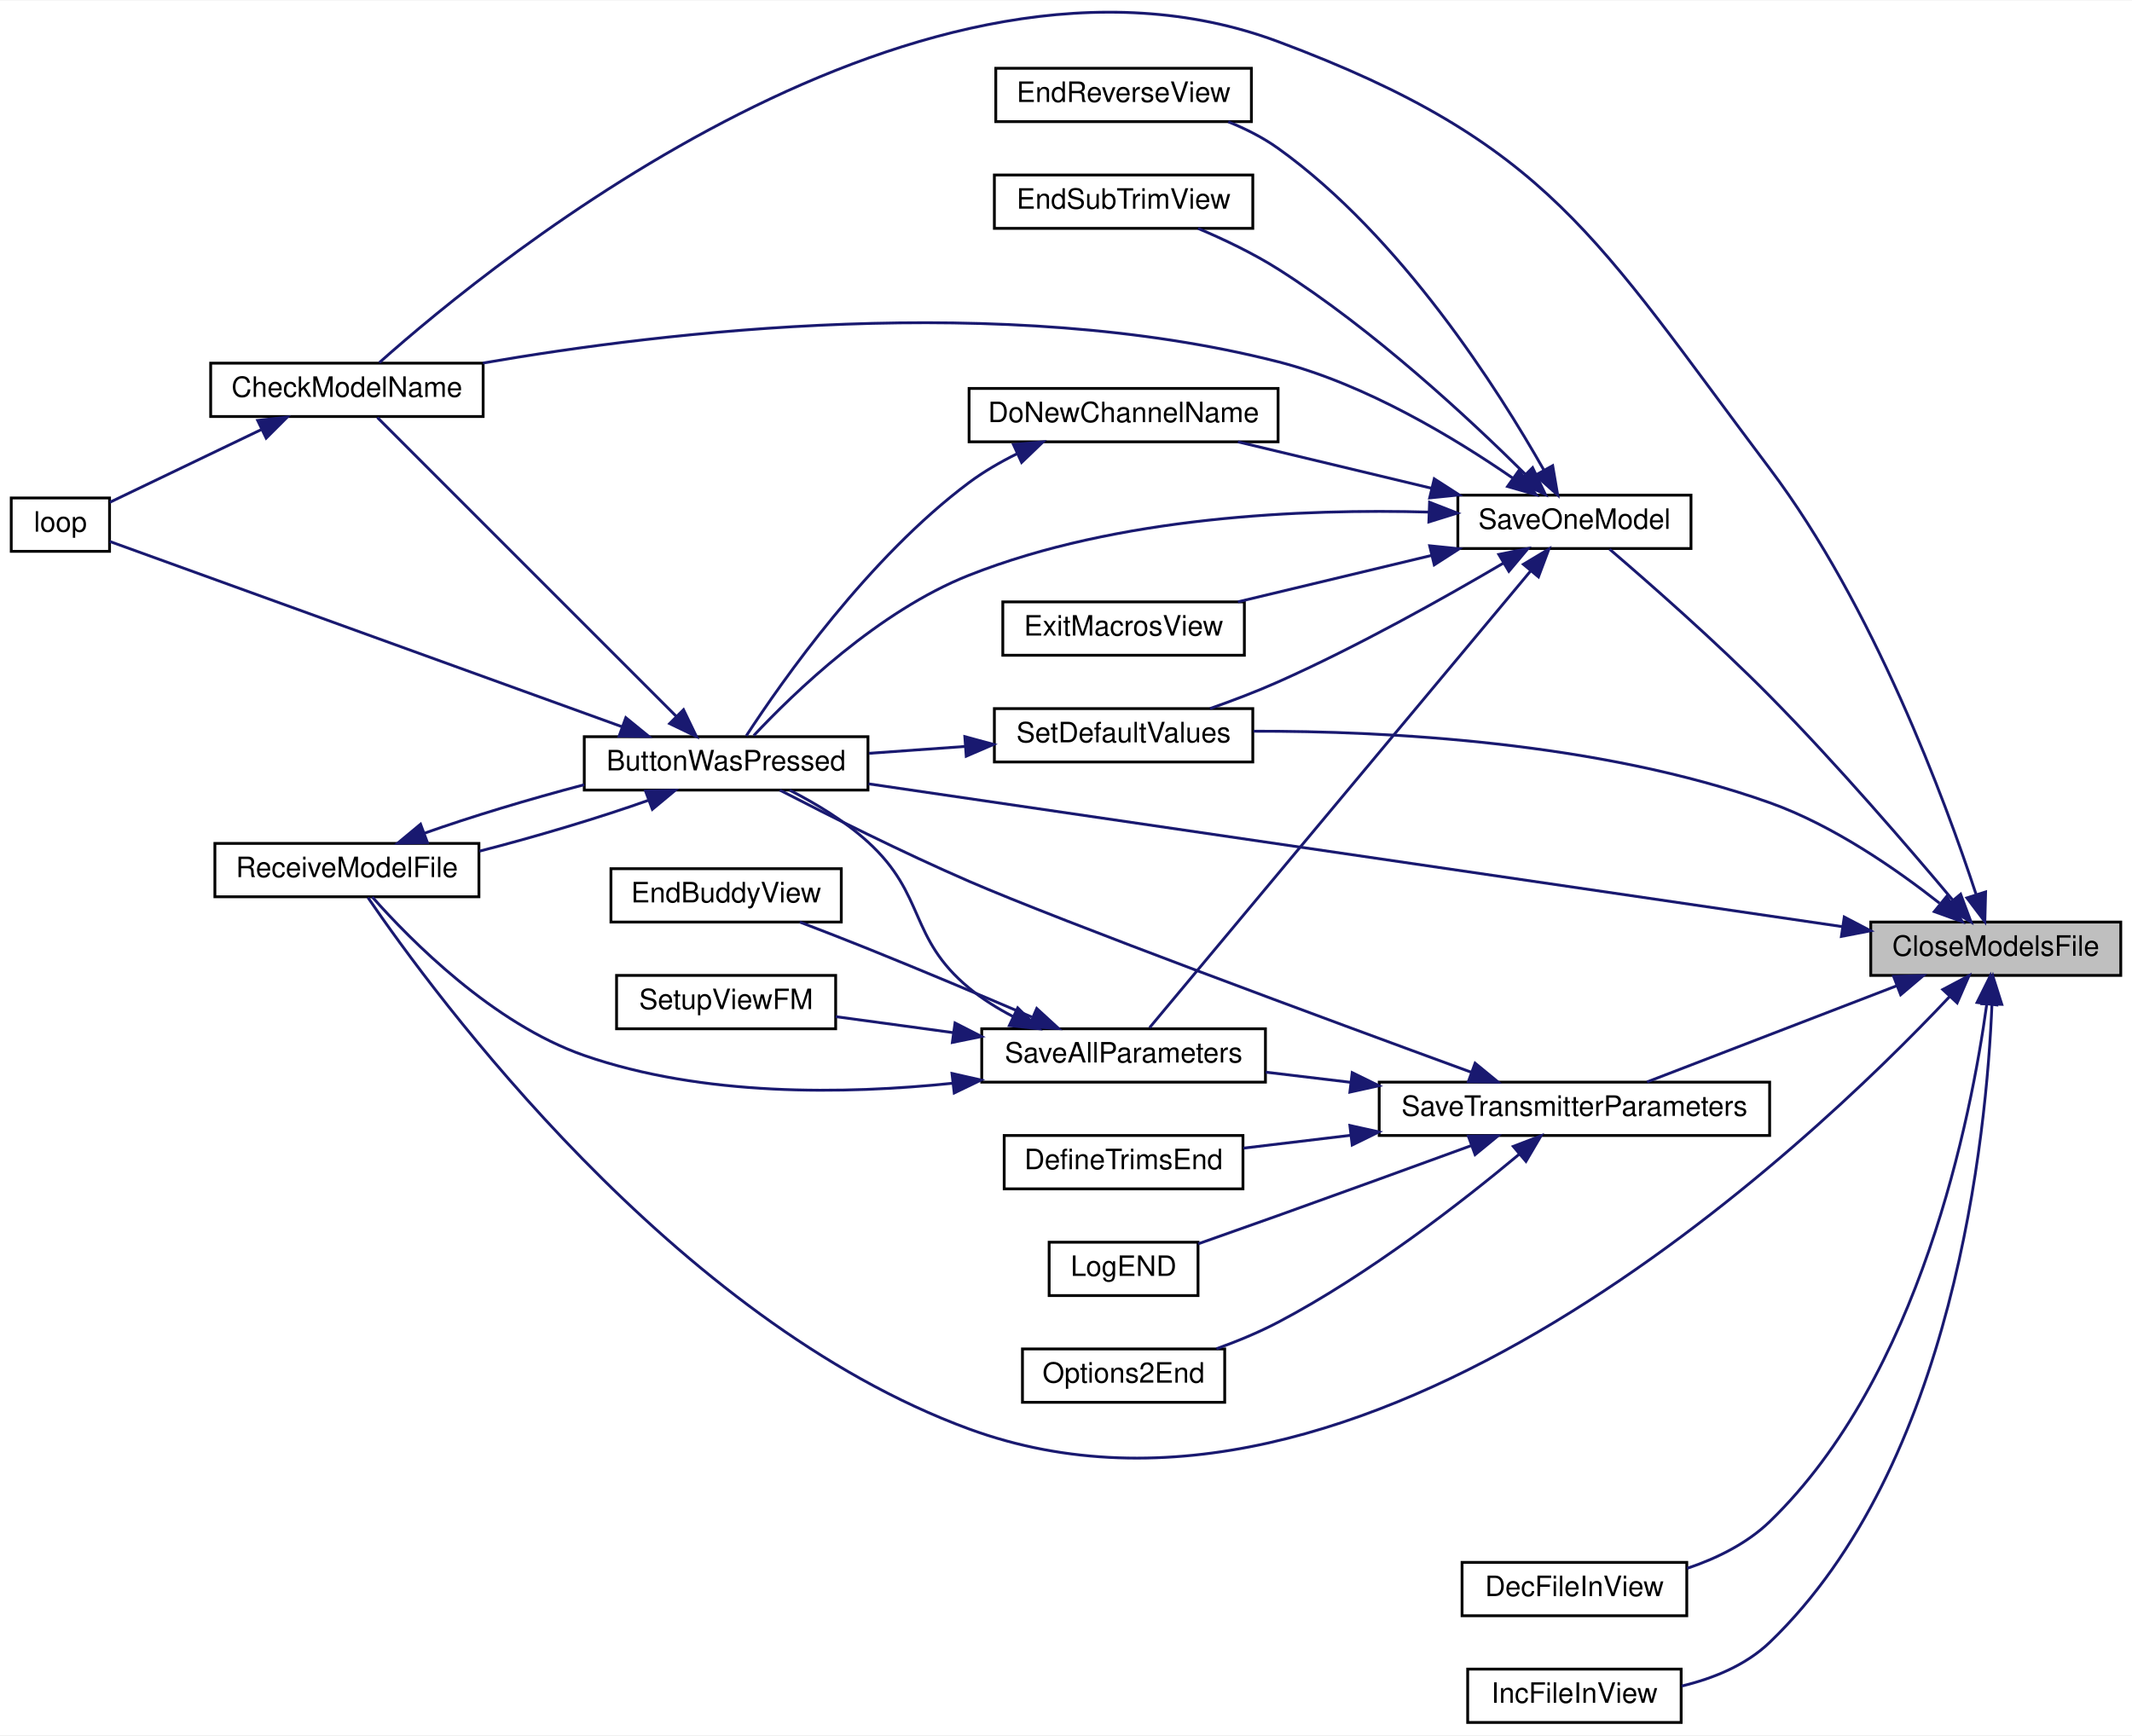
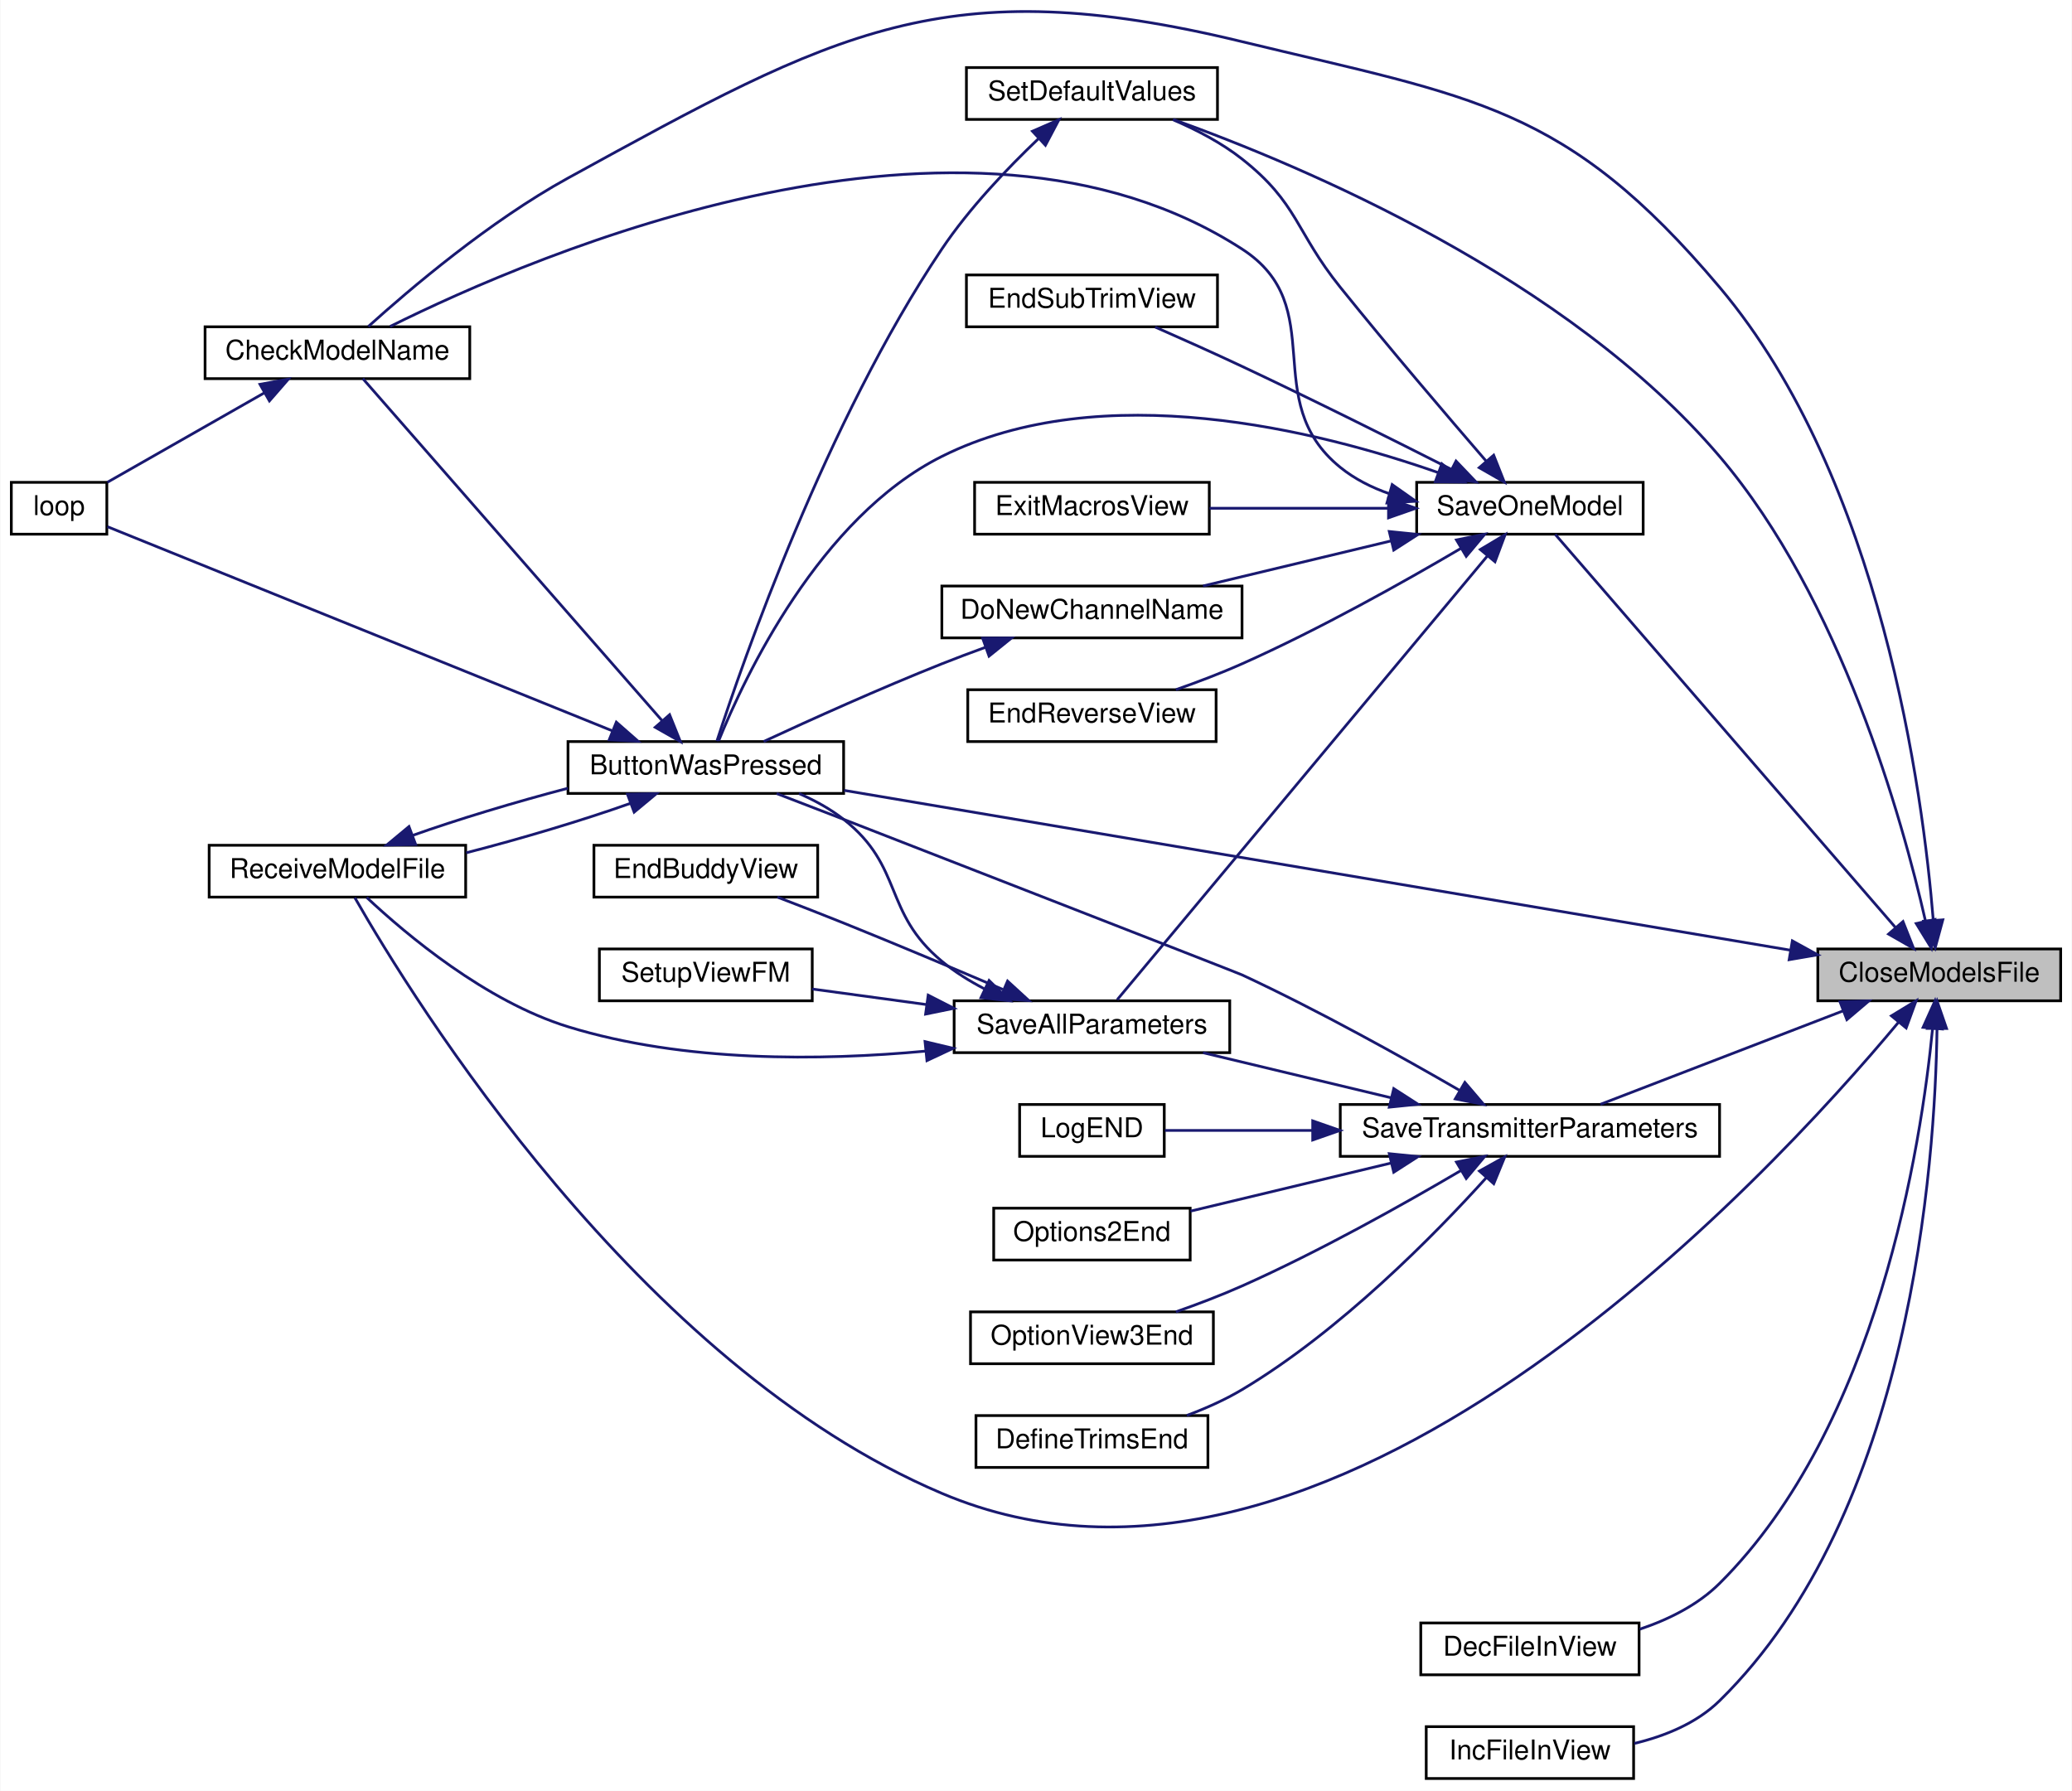
- <svg xmlns="http://www.w3.org/2000/svg" xmlns:xlink="http://www.w3.org/1999/xlink" width="759pt" height="618pt" viewBox="0.00 0.00 759.00 617.62">
-   <g id="graph0" class="graph" transform="scale(1 1) rotate(0) translate(4 613.62)">
-     <polygon fill="white" stroke="transparent" points="-4,4 -4,-613.62 755,-613.62 755,4 -4,4" />
+ <svg xmlns="http://www.w3.org/2000/svg" xmlns:xlink="http://www.w3.org/1999/xlink" width="759pt" height="656pt" viewBox="0.00 0.00 759.00 656.26">
+   <g id="graph0" class="graph" transform="scale(1 1) rotate(0) translate(4 652.26)">
+     <polygon fill="white" stroke="transparent" points="-4,4 -4,-652.26 755,-652.26 755,4 -4,4" />
    <g id="node1" class="node">
      <g id="a_node1">
        <a xlink:title=" ">
-           <polygon fill="#bfbfbf" stroke="black" points="662,-266.5 662,-285.5 751,-285.5 751,-266.5 662,-266.5" />
-           <text text-anchor="middle" x="706.5" y="-273.5" font-family="Helvetica,sans-Serif" font-size="10.00">CloseModelsFile</text>
+           <polygon fill="#bfbfbf" stroke="black" points="662,-285.5 662,-304.5 751,-304.5 751,-285.5 662,-285.5" />
+           <text text-anchor="middle" x="706.5" y="-292.5" font-family="Helvetica,sans-Serif" font-size="10.00">CloseModelsFile</text>
        </a>
      </g>
    </g>
    <g id="node2" class="node">
      <g id="a_node2">
        <a xlink:href="_transmitter_code_2src_2main_8cpp.html#a804fdbdd5eab4c596bbe8a23eecbe4d5" target="_top" xlink:title=" ">
-           <polygon fill="white" stroke="black" points="204,-332.5 204,-351.5 305,-351.5 305,-332.5 204,-332.5" />
-           <text text-anchor="middle" x="254.5" y="-339.5" font-family="Helvetica,sans-Serif" font-size="10.00">ButtonWasPressed</text>
+           <polygon fill="white" stroke="black" points="204,-361.5 204,-380.5 305,-380.5 305,-361.5 204,-361.5" />
+           <text text-anchor="middle" x="254.5" y="-368.5" font-family="Helvetica,sans-Serif" font-size="10.00">ButtonWasPressed</text>
        </a>
      </g>
    </g>
    <g id="edge1" class="edge">
-       <path fill="none" stroke="midnightblue" d="M651.92,-283.86C564.03,-296.75 390.5,-322.2 305.2,-334.71" />
-       <polygon fill="midnightblue" stroke="midnightblue" points="652.56,-287.3 661.94,-282.39 651.54,-280.38 652.56,-287.3" />
+       <path fill="none" stroke="midnightblue" d="M651.92,-304.05C564.03,-318.89 390.5,-348.2 305.2,-362.61" />
+       <polygon fill="midnightblue" stroke="midnightblue" points="652.67,-307.47 661.94,-302.36 651.5,-300.57 652.67,-307.47" />
    </g>
    <g id="node3" class="node">
      <g id="a_node3">
        <a xlink:href="_transmitter_code_2src_2main_8cpp.html#a984cb52354a84c45e9e41f396a1c5e92" target="_top" xlink:title=" ">
-           <polygon fill="white" stroke="black" points="71,-465.5 71,-484.5 168,-484.5 168,-465.5 71,-465.5" />
-           <text text-anchor="middle" x="119.5" y="-472.5" font-family="Helvetica,sans-Serif" font-size="10.00">CheckModelName</text>
+           <polygon fill="white" stroke="black" points="71,-513.5 71,-532.5 168,-532.5 168,-513.5 71,-513.5" />
+           <text text-anchor="middle" x="119.5" y="-520.5" font-family="Helvetica,sans-Serif" font-size="10.00">CheckModelName</text>
        </a>
      </g>
    </g>
    <g id="edge7" class="edge">
-       <path fill="none" stroke="midnightblue" d="M699.45,-295.5C688.48,-328.82 662.98,-397.89 626,-447 564.03,-529.3 547.5,-562.94 451,-599 324.99,-646.08 172.09,-521.26 131.06,-484.71" />
-       <polygon fill="midnightblue" stroke="midnightblue" points="702.89,-296.24 702.61,-285.65 696.22,-294.1 702.89,-296.24" />
+       <path fill="none" stroke="midnightblue" d="M704.3,-315.16C700.55,-361.4 685.44,-476.53 626,-547 569.61,-613.85 536.01,-616.42 451,-637 342.14,-663.35 302.19,-640.89 204,-587 175.34,-571.27 145.93,-546.25 130.84,-532.62" />
+       <polygon fill="midnightblue" stroke="midnightblue" points="707.81,-315.18 705.03,-304.96 700.82,-314.68 707.81,-315.18" />
    </g>
    <g id="node5" class="node">
      <g id="a_node5">
        <a xlink:href="_transmitter_code_2src_2main_8cpp.html#ab7c9edf843c732d7fe296564f39bc0dc" target="_top" xlink:title="RECEIVE A MODEL FILE.">
-           <polygon fill="white" stroke="black" points="72.5,-294.5 72.5,-313.5 166.5,-313.5 166.5,-294.5 72.5,-294.5" />
-           <text text-anchor="middle" x="119.5" y="-301.5" font-family="Helvetica,sans-Serif" font-size="10.00">ReceiveModelFile</text>
+           <polygon fill="white" stroke="black" points="72.5,-323.5 72.5,-342.5 166.5,-342.5 166.5,-323.5 72.5,-323.5" />
+           <text text-anchor="middle" x="119.5" y="-330.5" font-family="Helvetica,sans-Serif" font-size="10.00">ReceiveModelFile</text>
        </a>
      </g>
    </g>
    <g id="edge10" class="edge">
-       <path fill="none" stroke="midnightblue" d="M690,-258.88C640.45,-206.31 480.86,-53.74 341,-105 235.94,-143.51 150.55,-259.72 126.98,-294.23" />
-       <polygon fill="midnightblue" stroke="midnightblue" points="687.63,-261.47 696.99,-266.42 692.76,-256.71 687.63,-261.47" />
+       <path fill="none" stroke="midnightblue" d="M691.61,-277.68C644,-220.54 482.54,-44.98 341,-105 229.72,-152.19 147.16,-286.07 125.88,-323.29" />
+       <polygon fill="midnightblue" stroke="midnightblue" points="688.97,-279.99 698.02,-285.5 694.38,-275.55 688.97,-279.99" />
    </g>
    <g id="node6" class="node">
      <g id="a_node6">
        <a xlink:href="_transmitter_code_2src_2main_8cpp.html#ae08bf94bb0a896d42684e76b643b3273" target="_top" xlink:title=" ">
          <polygon fill="white" stroke="black" points="516.5,-38.5 516.5,-57.5 596.5,-57.5 596.5,-38.5 516.5,-38.5" />
          <text text-anchor="middle" x="556.5" y="-45.5" font-family="Helvetica,sans-Serif" font-size="10.00">DecFileInView</text>
        </a>
      </g>
    </g>
    <g id="edge8" class="edge">
-       <path fill="none" stroke="midnightblue" d="M703.29,-256.23C697.74,-215.94 679.61,-123.79 626,-72 617.93,-64.21 607.2,-58.93 596.62,-55.37" />
-       <polygon fill="midnightblue" stroke="midnightblue" points="699.84,-256.86 704.56,-266.35 706.78,-255.99 699.84,-256.86" />
+       <path fill="none" stroke="midnightblue" d="M704.07,-275.46C699.9,-232.64 684.05,-129.74 626,-72 618.05,-64.09 607.35,-58.78 596.77,-55.22" />
+       <polygon fill="midnightblue" stroke="midnightblue" points="700.58,-275.77 704.93,-285.43 707.56,-275.17 700.58,-275.77" />
    </g>
    <g id="node7" class="node">
      <g id="a_node7">
        <a xlink:href="_transmitter_code_2src_2main_8cpp.html#a07a0fee58c18e94dc01a8167e07cbdc3" target="_top" xlink:title=" ">
          <polygon fill="white" stroke="black" points="518.5,-0.5 518.5,-19.5 594.5,-19.5 594.5,-0.5 518.5,-0.5" />
          <text text-anchor="middle" x="556.5" y="-7.5" font-family="Helvetica,sans-Serif" font-size="10.00">IncFileInView</text>
        </a>
      </g>
    </g>
    <g id="edge9" class="edge">
-       <path fill="none" stroke="midnightblue" d="M705.15,-256.3C703.23,-209.74 691.75,-92.12 626,-29 617.54,-20.88 605.93,-16.17 594.67,-13.46" />
-       <polygon fill="midnightblue" stroke="midnightblue" points="701.65,-256.41 705.46,-266.29 708.65,-256.19 701.65,-256.41" />
+       <path fill="none" stroke="midnightblue" d="M705.68,-275.15C705.02,-226.05 696.26,-97.88 626,-29 617.63,-20.79 606.04,-16.06 594.77,-13.35" />
+       <polygon fill="midnightblue" stroke="midnightblue" points="702.19,-275.38 705.72,-285.37 709.18,-275.35 702.19,-275.38" />
    </g>
    <g id="node8" class="node">
      <g id="a_node8">
        <a xlink:href="_transmitter_code_2src_2main_8cpp.html#a23e0cf21492258d84314ae4d1c4a9042" target="_top" xlink:title=" ">
-           <polygon fill="white" stroke="black" points="515,-418.5 515,-437.5 598,-437.5 598,-418.5 515,-418.5" />
-           <text text-anchor="middle" x="556.5" y="-425.5" font-family="Helvetica,sans-Serif" font-size="10.00">SaveOneModel</text>
+           <polygon fill="white" stroke="black" points="515,-456.5 515,-475.5 598,-475.5 598,-456.5 515,-456.5" />
+           <text text-anchor="middle" x="556.5" y="-463.5" font-family="Helvetica,sans-Serif" font-size="10.00">SaveOneModel</text>
        </a>
      </g>
    </g>
    <g id="edge11" class="edge">
-       <path fill="none" stroke="midnightblue" d="M691.15,-293.38C675.63,-311.89 649.91,-341.8 626,-366 606.84,-385.4 582.92,-406.37 569.01,-418.28" />
-       <polygon fill="midnightblue" stroke="midnightblue" points="693.99,-295.43 697.7,-285.51 688.61,-290.95 693.99,-295.43" />
+       <path fill="none" stroke="midnightblue" d="M690.48,-312.35C659.58,-348.05 589.79,-428.69 565.79,-456.42" />
+       <polygon fill="midnightblue" stroke="midnightblue" points="693.22,-314.54 697.12,-304.68 687.93,-309.95 693.22,-314.54" />
    </g>
    <g id="node16" class="node">
      <g id="a_node16">
        <a xlink:href="_transmitter_code_2src_2main_8cpp.html#acbd0460ea44a7d07e4d77878411febb4" target="_top" xlink:title=" ">
-           <polygon fill="white" stroke="black" points="350,-342.5 350,-361.5 442,-361.5 442,-342.5 350,-342.5" />
-           <text text-anchor="middle" x="396" y="-349.5" font-family="Helvetica,sans-Serif" font-size="10.00">SetDefaultValues</text>
-         </a>
-       </g>
-     </g>
-     <g id="edge32" class="edge">
-       <path fill="none" stroke="midnightblue" d="M686.47,-292.22C671.18,-304.27 648.6,-319.96 626,-328 564.99,-349.71 489.49,-353.55 442.27,-353.45" />
-       <polygon fill="midnightblue" stroke="midnightblue" points="689.03,-294.65 694.58,-285.63 684.61,-289.22 689.03,-294.65" />
+           <polygon fill="white" stroke="black" points="350,-608.5 350,-627.5 442,-627.5 442,-608.5 350,-608.5" />
+           <text text-anchor="middle" x="396" y="-615.5" font-family="Helvetica,sans-Serif" font-size="10.00">SetDefaultValues</text>
+         </a>
+       </g>
+     </g>
+     <g id="edge33" class="edge">
+       <path fill="none" stroke="midnightblue" d="M701.44,-314.81C692.99,-351.88 670.52,-432.68 626,-485 570.28,-550.48 473.78,-591.26 425.8,-608.49" />
+       <polygon fill="midnightblue" stroke="midnightblue" points="704.91,-315.31 703.62,-304.79 698.07,-313.82 704.91,-315.31" />
    </g>
    <g id="node17" class="node">
      <g id="a_node17">
        <a xlink:href="_transmitter_code_2src_2main_8cpp.html#aaf3d3b6d086a958ac8ebf1bb771adcee" target="_top" xlink:title=" ">
-           <polygon fill="white" stroke="black" points="487,-209.5 487,-228.5 626,-228.5 626,-209.5 487,-209.5" />
-           <text text-anchor="middle" x="556.5" y="-216.5" font-family="Helvetica,sans-Serif" font-size="10.00">SaveTransmitterParameters</text>
+           <polygon fill="white" stroke="black" points="487,-228.5 487,-247.5 626,-247.5 626,-228.5 487,-228.5" />
+           <text text-anchor="middle" x="556.5" y="-235.5" font-family="Helvetica,sans-Serif" font-size="10.00">SaveTransmitterParameters</text>
        </a>
      </g>
    </g>
    <g id="edge26" class="edge">
-       <path fill="none" stroke="midnightblue" d="M671.22,-262.8C644.04,-252.33 606.71,-237.95 582.35,-228.57" />
-       <polygon fill="midnightblue" stroke="midnightblue" points="670.14,-266.13 680.73,-266.46 672.65,-259.6 670.14,-266.13" />
+       <path fill="none" stroke="midnightblue" d="M671.22,-281.8C644.04,-271.33 606.71,-256.95 582.35,-247.57" />
+       <polygon fill="midnightblue" stroke="midnightblue" points="670.14,-285.13 680.73,-285.46 672.65,-278.6 670.14,-285.13" />
    </g>
    <g id="edge2" class="edge">
-       <path fill="none" stroke="midnightblue" d="M236.8,-358.7C208.73,-386.77 152.93,-442.57 130.34,-465.16" />
-       <polygon fill="midnightblue" stroke="midnightblue" points="239.34,-361.11 243.93,-351.57 234.39,-356.16 239.34,-361.11" />
+       <path fill="none" stroke="midnightblue" d="M238.45,-388.2C210.34,-420.32 150.74,-488.44 128.82,-513.5" />
+       <polygon fill="midnightblue" stroke="midnightblue" points="241.23,-390.34 245.18,-380.51 235.96,-385.73 241.23,-390.34" />
    </g>
    <g id="node4" class="node">
      <g id="a_node4">
        <a xlink:href="_transmitter_code_2src_2main_8cpp.html#ad3cb30894c94eb016e98bdcaa899ac86" target="_top" xlink:title=" ">
-           <polygon fill="white" stroke="black" points="0,-417.5 0,-436.5 35,-436.5 35,-417.5 0,-417.5" />
-           <text text-anchor="middle" x="17.5" y="-424.5" font-family="Helvetica,sans-Serif" font-size="10.00">loop</text>
+           <polygon fill="white" stroke="black" points="0,-456.5 0,-475.5 35,-475.5 35,-456.5 0,-456.5" />
+           <text text-anchor="middle" x="17.5" y="-463.5" font-family="Helvetica,sans-Serif" font-size="10.00">loop</text>
        </a>
      </g>
    </g>
    <g id="edge4" class="edge">
-       <path fill="none" stroke="midnightblue" d="M217.56,-355C165.91,-373.68 72.78,-407.37 35.05,-421.02" />
-       <polygon fill="midnightblue" stroke="midnightblue" points="218.79,-358.28 227,-351.59 216.41,-351.7 218.79,-358.28" />
+       <path fill="none" stroke="midnightblue" d="M220.09,-384.5C169.09,-405.12 73.67,-443.7 35.21,-459.25" />
+       <polygon fill="midnightblue" stroke="midnightblue" points="221.71,-387.62 229.67,-380.63 219.09,-381.13 221.71,-387.62" />
    </g>
    <g id="edge5" class="edge">
-       <path fill="none" stroke="midnightblue" d="M226.97,-328.9C209.75,-322.76 186.85,-315.91 166.7,-310.74" />
-       <polygon fill="midnightblue" stroke="midnightblue" points="225.79,-332.19 236.38,-332.41 228.24,-325.64 225.79,-332.19" />
+       <path fill="none" stroke="midnightblue" d="M226.97,-357.9C209.75,-351.76 186.85,-344.91 166.7,-339.74" />
+       <polygon fill="midnightblue" stroke="midnightblue" points="225.79,-361.19 236.38,-361.41 228.24,-354.64 225.79,-361.19" />
    </g>
    <g id="edge3" class="edge">
-       <path fill="none" stroke="midnightblue" d="M88.98,-460.83C71.38,-452.38 49.7,-441.98 35.07,-434.95" />
-       <polygon fill="midnightblue" stroke="midnightblue" points="87.73,-464.11 98.26,-465.29 90.76,-457.8 87.73,-464.11" />
+       <path fill="none" stroke="midnightblue" d="M92.65,-508.26C74.54,-497.95 50.88,-484.46 35.21,-475.53" />
+       <polygon fill="midnightblue" stroke="midnightblue" points="91.12,-511.42 101.54,-513.33 94.58,-505.34 91.12,-511.42" />
    </g>
    <g id="edge6" class="edge">
-       <path fill="none" stroke="midnightblue" d="M146.99,-317.09C163.27,-322.89 184.65,-329.34 203.98,-334.4" />
-       <polygon fill="midnightblue" stroke="midnightblue" points="148.17,-313.79 137.57,-313.58 145.72,-320.35 148.17,-313.79" />
+       <path fill="none" stroke="midnightblue" d="M146.99,-346.09C163.27,-351.89 184.65,-358.34 203.98,-363.4" />
+       <polygon fill="midnightblue" stroke="midnightblue" points="148.17,-342.79 137.57,-342.58 145.72,-349.35 148.17,-342.79" />
    </g>
    <g id="edge12" class="edge">
-       <path fill="none" stroke="midnightblue" d="M504.76,-431.47C460.09,-432.7 394.06,-429.98 341,-409 308.73,-396.24 278.68,-367.21 264.33,-351.89" />
-       <polygon fill="midnightblue" stroke="midnightblue" points="504.93,-434.97 514.8,-431.12 504.68,-427.97 504.93,-434.97" />
+       <path fill="none" stroke="midnightblue" d="M522.85,-479.08C478.99,-494.45 399.79,-514.39 341,-485 296.08,-462.54 268.64,-404.02 259.2,-380.75" />
+       <polygon fill="midnightblue" stroke="midnightblue" points="524.22,-482.3 532.42,-475.59 521.83,-475.72 524.22,-482.3" />
    </g>
    <g id="edge13" class="edge">
-       <path fill="none" stroke="midnightblue" d="M534.46,-443.63C514.25,-457.59 482.26,-477.03 451,-485 352.82,-510.03 232.92,-495.8 167.92,-484.54" />
-       <polygon fill="midnightblue" stroke="midnightblue" points="536.74,-446.3 542.87,-437.66 532.69,-440.59 536.74,-446.3" />
+       <path fill="none" stroke="midnightblue" d="M505.01,-471.32C498.5,-473.6 492.27,-476.72 487,-481 456.73,-505.57 483.74,-539.83 451,-561 349.15,-626.86 192,-559.1 138.81,-532.62" />
+       <polygon fill="midnightblue" stroke="midnightblue" points="506.02,-474.67 514.68,-468.57 504.11,-467.94 506.02,-474.67" />
    </g>
    <g id="node9" class="node">
      <g id="a_node9">
        <a xlink:href="_transmitter_code_2src_2main_8cpp.html#aba44d61ea51411cb5c601beb94b6fef4" target="_top" xlink:title=" ">
-           <polygon fill="white" stroke="black" points="341,-456.5 341,-475.5 451,-475.5 451,-456.5 341,-456.5" />
-           <text text-anchor="middle" x="396" y="-463.5" font-family="Helvetica,sans-Serif" font-size="10.00">DoNewChannelName</text>
+           <polygon fill="white" stroke="black" points="341,-418.5 341,-437.5 451,-437.5 451,-418.5 341,-418.5" />
+           <text text-anchor="middle" x="396" y="-425.5" font-family="Helvetica,sans-Serif" font-size="10.00">DoNewChannelName</text>
        </a>
      </g>
    </g>
    <g id="edge14" class="edge">
-       <path fill="none" stroke="midnightblue" d="M505.58,-439.97C483.37,-445.29 457.58,-451.48 436.71,-456.48" />
-       <polygon fill="midnightblue" stroke="midnightblue" points="506.6,-443.32 515.5,-437.59 504.96,-436.52 506.6,-443.32" />
+       <path fill="none" stroke="midnightblue" d="M505.58,-454.03C483.37,-448.71 457.58,-442.52 436.71,-437.52" />
+       <polygon fill="midnightblue" stroke="midnightblue" points="504.96,-457.48 515.5,-456.41 506.6,-450.68 504.96,-457.48" />
    </g>
    <g id="node10" class="node">
      <g id="a_node10">
        <a xlink:href="_transmitter_code_2src_2main_8cpp.html#afd3dd964eafc30405e000b03579dd00c" target="_top" xlink:title=" ">
-           <polygon fill="white" stroke="black" points="350.5,-570.5 350.5,-589.5 441.5,-589.5 441.5,-570.5 350.5,-570.5" />
-           <text text-anchor="middle" x="396" y="-577.5" font-family="Helvetica,sans-Serif" font-size="10.00">EndReverseView</text>
+           <polygon fill="white" stroke="black" points="350.5,-380.5 350.5,-399.5 441.5,-399.5 441.5,-380.5 350.5,-380.5" />
+           <text text-anchor="middle" x="396" y="-387.5" font-family="Helvetica,sans-Serif" font-size="10.00">EndReverseView</text>
        </a>
      </g>
    </g>
    <g id="edge16" class="edge">
-       <path fill="none" stroke="midnightblue" d="M545.61,-446.47C529.46,-474.96 494.78,-529.64 451,-561 445.67,-564.82 439.5,-567.93 433.27,-570.45" />
-       <polygon fill="midnightblue" stroke="midnightblue" points="548.76,-448 550.54,-437.56 542.64,-444.62 548.76,-448" />
+       <path fill="none" stroke="midnightblue" d="M531.16,-451.27C510.34,-439.02 479.32,-421.61 451,-409 443.28,-405.56 434.74,-402.32 426.76,-399.51" />
+       <polygon fill="midnightblue" stroke="midnightblue" points="529.58,-454.4 539.97,-456.5 533.16,-448.38 529.58,-454.4" />
    </g>
    <g id="node11" class="node">
      <g id="a_node11">
        <a xlink:href="_transmitter_code_2src_2main_8cpp.html#a40003084a0136ca08cf8ded75ff4aa4d" target="_top" xlink:title=" ">
          <polygon fill="white" stroke="black" points="350,-532.5 350,-551.5 442,-551.5 442,-532.5 350,-532.5" />
          <text text-anchor="middle" x="396" y="-539.5" font-family="Helvetica,sans-Serif" font-size="10.00">EndSubTrimView</text>
        </a>
      </g>
    </g>
    <g id="edge17" class="edge">
-       <path fill="none" stroke="midnightblue" d="M538.95,-445.01C519.31,-464.49 484.96,-496.49 451,-518 442.16,-523.6 431.79,-528.55 422.52,-532.47" />
-       <polygon fill="midnightblue" stroke="midnightblue" points="541.62,-447.29 546.18,-437.73 536.65,-442.35 541.62,-447.29" />
+       <path fill="none" stroke="midnightblue" d="M527.76,-480.22C506.79,-490.86 477.23,-505.65 451,-518 440.6,-522.89 428.97,-528.1 419.17,-532.41" />
+       <polygon fill="midnightblue" stroke="midnightblue" points="529.42,-483.3 536.74,-475.64 526.24,-477.06 529.42,-483.3" />
    </g>
    <g id="node12" class="node">
      <g id="a_node12">
        <a xlink:href="_transmitter_code_2src_2main_8cpp.html#a488388f6430a0fc7bec57074ba750a2d" target="_top" xlink:title=" ">
-           <polygon fill="white" stroke="black" points="353,-380.5 353,-399.5 439,-399.5 439,-380.5 353,-380.5" />
-           <text text-anchor="middle" x="396" y="-387.5" font-family="Helvetica,sans-Serif" font-size="10.00">ExitMacrosView</text>
+           <polygon fill="white" stroke="black" points="353,-456.5 353,-475.5 439,-475.5 439,-456.5 353,-456.5" />
+           <text text-anchor="middle" x="396" y="-463.5" font-family="Helvetica,sans-Serif" font-size="10.00">ExitMacrosView</text>
        </a>
      </g>
    </g>
    <g id="edge18" class="edge">
-       <path fill="none" stroke="midnightblue" d="M505.58,-416.03C483.37,-410.71 457.58,-404.52 436.71,-399.52" />
-       <polygon fill="midnightblue" stroke="midnightblue" points="504.96,-419.48 515.5,-418.41 506.6,-412.68 504.96,-419.48" />
+       <path fill="none" stroke="midnightblue" d="M504.58,-466C483.43,-466 459.18,-466 439.06,-466" />
+       <polygon fill="midnightblue" stroke="midnightblue" points="504.68,-469.5 514.68,-466 504.68,-462.5 504.68,-469.5" />
    </g>
    <g id="node13" class="node">
      <g id="a_node13">
        <a xlink:href="_transmitter_code_2src_2main_8cpp.html#a92c5dada5e5ef70261391557464f2d19" target="_top" xlink:title=" ">
-           <polygon fill="white" stroke="black" points="345.5,-228.5 345.5,-247.5 446.5,-247.5 446.5,-228.5 345.5,-228.5" />
-           <text text-anchor="middle" x="396" y="-235.5" font-family="Helvetica,sans-Serif" font-size="10.00">SaveAllParameters</text>
+           <polygon fill="white" stroke="black" points="345.5,-266.5 345.5,-285.5 446.5,-285.5 446.5,-266.5 345.5,-266.5" />
+           <text text-anchor="middle" x="396" y="-273.5" font-family="Helvetica,sans-Serif" font-size="10.00">SaveAllParameters</text>
        </a>
      </g>
    </g>
    <g id="edge19" class="edge">
-       <path fill="none" stroke="midnightblue" d="M540.84,-410.43C508.27,-371.38 430.71,-278.41 405.25,-247.89" />
-       <polygon fill="midnightblue" stroke="midnightblue" points="538.33,-412.88 547.42,-418.32 543.7,-408.4 538.33,-412.88" />
+       <path fill="none" stroke="midnightblue" d="M540.84,-448.43C508.27,-409.38 430.71,-316.41 405.25,-285.89" />
+       <polygon fill="midnightblue" stroke="midnightblue" points="538.33,-450.88 547.42,-456.32 543.7,-446.4 538.33,-450.88" />
    </g>
    <g id="edge24" class="edge">
-       <path fill="none" stroke="midnightblue" d="M531.16,-413.27C510.34,-401.02 479.32,-383.61 451,-371 443.28,-367.56 434.74,-364.32 426.76,-361.51" />
-       <polygon fill="midnightblue" stroke="midnightblue" points="529.58,-416.4 539.97,-418.5 533.16,-410.38 529.58,-416.4" />
+       <path fill="none" stroke="midnightblue" d="M540.51,-483.23C526.47,-499.49 505,-524.64 487,-547 470.5,-567.5 471.66,-577.71 451,-594 443.51,-599.91 434.33,-604.69 425.69,-608.39" />
+       <polygon fill="midnightblue" stroke="midnightblue" points="543.22,-485.45 547.12,-475.6 537.93,-480.87 543.22,-485.45" />
    </g>
    <g id="edge15" class="edge">
-       <path fill="none" stroke="midnightblue" d="M358.04,-452.23C352.08,-449.28 346.18,-445.86 341,-442 305.3,-415.37 274.38,-371.29 261.67,-351.79" />
-       <polygon fill="midnightblue" stroke="midnightblue" points="356.79,-455.51 367.34,-456.49 359.7,-449.15 356.79,-455.51" />
+       <path fill="none" stroke="midnightblue" d="M356.98,-415.05C351.59,-413.09 346.14,-411.04 341,-409 318.36,-400 292.89,-388.5 275.69,-380.52" />
+       <polygon fill="midnightblue" stroke="midnightblue" points="355.94,-418.4 366.54,-418.46 358.29,-411.81 355.94,-418.4" />
    </g>
    <g id="edge20" class="edge">
-       <path fill="none" stroke="midnightblue" d="M356.55,-251.91C351.03,-254.79 345.66,-258.14 341,-262 319.35,-279.93 325.76,-295.05 305,-314 296.83,-321.46 286.34,-327.75 277.12,-332.47" />
-       <polygon fill="midnightblue" stroke="midnightblue" points="358.31,-254.95 365.86,-247.52 355.32,-248.62 358.31,-254.95" />
+       <path fill="none" stroke="midnightblue" d="M356.55,-289.91C351.03,-292.79 345.66,-296.14 341,-300 319.35,-317.93 327.1,-334.64 305,-352 300.15,-355.81 294.45,-358.93 288.67,-361.45" />
+       <polygon fill="midnightblue" stroke="midnightblue" points="358.31,-292.95 365.86,-285.52 355.32,-286.62 358.31,-292.95" />
    </g>
    <g id="edge22" class="edge">
-       <path fill="none" stroke="midnightblue" d="M335.22,-228.11C296.7,-224.1 246.12,-223.36 204,-238 171.53,-249.28 142.17,-279.01 128.53,-294.43" />
-       <polygon fill="midnightblue" stroke="midnightblue" points="334.91,-231.59 345.25,-229.25 335.71,-224.64 334.91,-231.59" />
+       <path fill="none" stroke="midnightblue" d="M335.16,-267.07C296.82,-263.51 246.46,-262.89 204,-276 173.81,-285.32 144.8,-309.71 130.23,-323.38" />
+       <polygon fill="midnightblue" stroke="midnightblue" points="334.83,-270.55 345.13,-268.09 335.54,-263.59 334.83,-270.55" />
    </g>
    <g id="node14" class="node">
      <g id="a_node14">
        <a xlink:href="_transmitter_code_2src_2main_8cpp.html#a16c65917a148c7f6c17babf11e977b69" target="_top" xlink:title=" ">
-           <polygon fill="white" stroke="black" points="213.5,-285.5 213.5,-304.5 295.5,-304.5 295.5,-285.5 213.5,-285.5" />
-           <text text-anchor="middle" x="254.5" y="-292.5" font-family="Helvetica,sans-Serif" font-size="10.00">EndBuddyView</text>
+           <polygon fill="white" stroke="black" points="213.5,-323.5 213.5,-342.5 295.5,-342.5 295.5,-323.5 213.5,-323.5" />
+           <text text-anchor="middle" x="254.5" y="-330.5" font-family="Helvetica,sans-Serif" font-size="10.00">EndBuddyView</text>
        </a>
      </g>
    </g>
    <g id="edge21" class="edge">
-       <path fill="none" stroke="midnightblue" d="M363.33,-251.67C346.13,-259.02 324.46,-268.16 305,-276 297.14,-279.16 288.54,-282.51 280.74,-285.49" />
-       <polygon fill="midnightblue" stroke="midnightblue" points="365.08,-254.73 372.89,-247.57 362.32,-248.3 365.08,-254.73" />
+       <path fill="none" stroke="midnightblue" d="M363.33,-289.67C346.13,-297.02 324.46,-306.16 305,-314 297.14,-317.16 288.54,-320.51 280.74,-323.49" />
+       <polygon fill="midnightblue" stroke="midnightblue" points="365.08,-292.73 372.89,-285.57 362.32,-286.3 365.08,-292.73" />
    </g>
    <g id="node15" class="node">
      <g id="a_node15">
        <a xlink:href="_transmitter_code_2src_2main_8cpp.html#a35f886d783cd5aa95171f1ecba39ef0b" target="_top" xlink:title=" ">
-           <polygon fill="white" stroke="black" points="215.5,-247.5 215.5,-266.5 293.5,-266.5 293.5,-247.5 215.5,-247.5" />
-           <text text-anchor="middle" x="254.5" y="-254.5" font-family="Helvetica,sans-Serif" font-size="10.00">SetupViewFM</text>
+           <polygon fill="white" stroke="black" points="215.5,-285.5 215.5,-304.5 293.5,-304.5 293.5,-285.5 215.5,-285.5" />
+           <text text-anchor="middle" x="254.5" y="-292.5" font-family="Helvetica,sans-Serif" font-size="10.00">SetupViewFM</text>
        </a>
      </g>
    </g>
    <g id="edge23" class="edge">
-       <path fill="none" stroke="midnightblue" d="M335.25,-246.14C321.1,-248.06 306.39,-250.07 293.51,-251.82" />
-       <polygon fill="midnightblue" stroke="midnightblue" points="335.99,-249.57 345.42,-244.75 335.04,-242.63 335.99,-249.57" />
+       <path fill="none" stroke="midnightblue" d="M335.25,-284.14C321.1,-286.06 306.39,-288.07 293.51,-289.82" />
+       <polygon fill="midnightblue" stroke="midnightblue" points="335.99,-287.57 345.42,-282.75 335.04,-280.63 335.99,-287.57" />
    </g>
    <g id="edge25" class="edge">
-       <path fill="none" stroke="midnightblue" d="M339.53,-348.02C328.26,-347.22 316.46,-346.37 305.39,-345.58" />
-       <polygon fill="midnightblue" stroke="midnightblue" points="339.48,-351.53 349.71,-348.75 339.98,-344.55 339.48,-351.53" />
+       <path fill="none" stroke="midnightblue" d="M376.31,-601.35C365.06,-590.63 351.02,-575.94 341,-561 298.5,-497.61 267.97,-409.64 258.56,-380.67" />
+       <polygon fill="midnightblue" stroke="midnightblue" points="374.2,-604.17 383.91,-608.4 378.96,-599.03 374.2,-604.17" />
    </g>
    <g id="edge27" class="edge">
-       <path fill="none" stroke="midnightblue" d="M519.84,-232C467.92,-251 374.11,-285.65 341,-300 317.33,-310.26 290.76,-323.61 273.61,-332.48" />
-       <polygon fill="midnightblue" stroke="midnightblue" points="521.14,-235.25 529.33,-228.53 518.73,-228.67 521.14,-235.25" />
-     </g>
-     <g id="edge31" class="edge">
-       <path fill="none" stroke="midnightblue" d="M476.68,-228.45C466.43,-229.68 456.18,-230.91 446.6,-232.05" />
-       <polygon fill="midnightblue" stroke="midnightblue" points="477.39,-231.89 486.9,-227.22 476.56,-224.94 477.39,-231.89" />
+       <path fill="none" stroke="midnightblue" d="M530.69,-252.7C509.8,-264.79 478.94,-281.99 451,-295 449.03,-295.92 307.03,-351.21 305,-352 297.02,-355.09 288.3,-358.44 280.44,-361.46" />
+       <polygon fill="midnightblue" stroke="midnightblue" points="532.66,-255.6 539.54,-247.54 529.14,-249.55 532.66,-255.6" />
+     </g>
+     <g id="edge32" class="edge">
+       <path fill="none" stroke="midnightblue" d="M505.58,-249.97C483.37,-255.29 457.58,-261.48 436.71,-266.48" />
+       <polygon fill="midnightblue" stroke="midnightblue" points="506.6,-253.32 515.5,-247.59 504.96,-246.52 506.6,-253.32" />
    </g>
    <g id="node18" class="node">
      <g id="a_node18">
        <a xlink:href="_transmitter_code_2src_2main_8cpp.html#a175b6111f05e020becf6f4fc8c3e474d" target="_top" xlink:title=" ">
-           <polygon fill="white" stroke="black" points="353.5,-190.5 353.5,-209.5 438.5,-209.5 438.5,-190.5 353.5,-190.5" />
-           <text text-anchor="middle" x="396" y="-197.5" font-family="Helvetica,sans-Serif" font-size="10.00">DefineTrimsEnd</text>
+           <polygon fill="white" stroke="black" points="353.5,-114.5 353.5,-133.5 438.5,-133.5 438.5,-114.5 353.5,-114.5" />
+           <text text-anchor="middle" x="396" y="-121.5" font-family="Helvetica,sans-Serif" font-size="10.00">DefineTrimsEnd</text>
        </a>
      </g>
    </g>
    <g id="edge28" class="edge">
-       <path fill="none" stroke="midnightblue" d="M476.86,-209.57C463.68,-207.99 450.49,-206.41 438.72,-205" />
-       <polygon fill="midnightblue" stroke="midnightblue" points="476.56,-213.06 486.9,-210.78 477.39,-206.11 476.56,-213.06" />
+       <path fill="none" stroke="midnightblue" d="M540.58,-220.74C521.64,-199.77 487.06,-164.52 451,-143 444.77,-139.28 437.7,-136.14 430.78,-133.55" />
+       <polygon fill="midnightblue" stroke="midnightblue" points="538.01,-223.11 547.27,-228.27 543.25,-218.47 538.01,-223.11" />
    </g>
    <g id="node19" class="node">
      <g id="a_node19">
        <a xlink:href="_transmitter_code_2src_2main_8cpp.html#acb3300c8b0e64f0fb381f7b96158dfc1" target="_top" xlink:title=" ">
-           <polygon fill="white" stroke="black" points="369.5,-152.5 369.5,-171.5 422.5,-171.5 422.5,-152.5 369.5,-152.5" />
-           <text text-anchor="middle" x="396" y="-159.5" font-family="Helvetica,sans-Serif" font-size="10.00">LogEND</text>
+           <polygon fill="white" stroke="black" points="369.5,-228.5 369.5,-247.5 422.5,-247.5 422.5,-228.5 369.5,-228.5" />
+           <text text-anchor="middle" x="396" y="-235.5" font-family="Helvetica,sans-Serif" font-size="10.00">LogEND</text>
        </a>
      </g>
    </g>
    <g id="edge29" class="edge">
-       <path fill="none" stroke="midnightblue" d="M519.9,-205.95C499.71,-198.58 473.96,-189.21 451,-181 441.74,-177.69 431.56,-174.09 422.57,-170.93" />
-       <polygon fill="midnightblue" stroke="midnightblue" points="518.74,-209.25 529.33,-209.4 521.14,-202.68 518.74,-209.25" />
+       <path fill="none" stroke="midnightblue" d="M476.71,-238C457.18,-238 437.6,-238 422.74,-238" />
+       <polygon fill="midnightblue" stroke="midnightblue" points="476.9,-241.5 486.9,-238 476.9,-234.5 476.9,-241.5" />
    </g>
    <g id="node20" class="node">
      <g id="a_node20">
        <a xlink:href="_transmitter_code_2src_2main_8cpp.html#a835d7dda94eeefe66d661ef4dc4df1a4" target="_top" xlink:title=" ">
-           <polygon fill="white" stroke="black" points="360,-114.5 360,-133.5 432,-133.5 432,-114.5 360,-114.5" />
-           <text text-anchor="middle" x="396" y="-121.5" font-family="Helvetica,sans-Serif" font-size="10.00">Options2End</text>
+           <polygon fill="white" stroke="black" points="360,-190.5 360,-209.5 432,-209.5 432,-190.5 360,-190.5" />
+           <text text-anchor="middle" x="396" y="-197.5" font-family="Helvetica,sans-Serif" font-size="10.00">Options2End</text>
        </a>
      </g>
    </g>
    <g id="edge30" class="edge">
-       <path fill="none" stroke="midnightblue" d="M536.87,-202.85C516.78,-186.08 483.32,-159.97 451,-143 444.14,-139.4 436.44,-136.22 429.06,-133.56" />
-       <polygon fill="midnightblue" stroke="midnightblue" points="534.73,-205.62 544.62,-209.41 539.25,-200.28 534.73,-205.62" />
+       <path fill="none" stroke="midnightblue" d="M505.56,-226.03C481.7,-220.31 453.71,-213.6 432.13,-208.42" />
+       <polygon fill="midnightblue" stroke="midnightblue" points="504.96,-229.48 515.5,-228.41 506.6,-222.68 504.96,-229.48" />
+     </g>
+     <g id="node21" class="node">
+       <g id="a_node21">
+         <a xlink:href="_transmitter_code_2src_2main_8cpp.html#ab71829b0aee177464a613b151545c08a" target="_top" xlink:title=" ">
+           <polygon fill="white" stroke="black" points="351.5,-152.5 351.5,-171.5 440.5,-171.5 440.5,-152.5 351.5,-152.5" />
+           <text text-anchor="middle" x="396" y="-159.5" font-family="Helvetica,sans-Serif" font-size="10.00">OptionView3End</text>
+         </a>
+       </g>
+     </g>
+     <g id="edge31" class="edge">
+       <path fill="none" stroke="midnightblue" d="M531.16,-223.27C510.34,-211.02 479.32,-193.61 451,-181 443.28,-177.56 434.74,-174.32 426.76,-171.51" />
+       <polygon fill="midnightblue" stroke="midnightblue" points="529.58,-226.4 539.97,-228.5 533.16,-220.38 529.58,-226.4" />
    </g>
  </g>
</svg>
